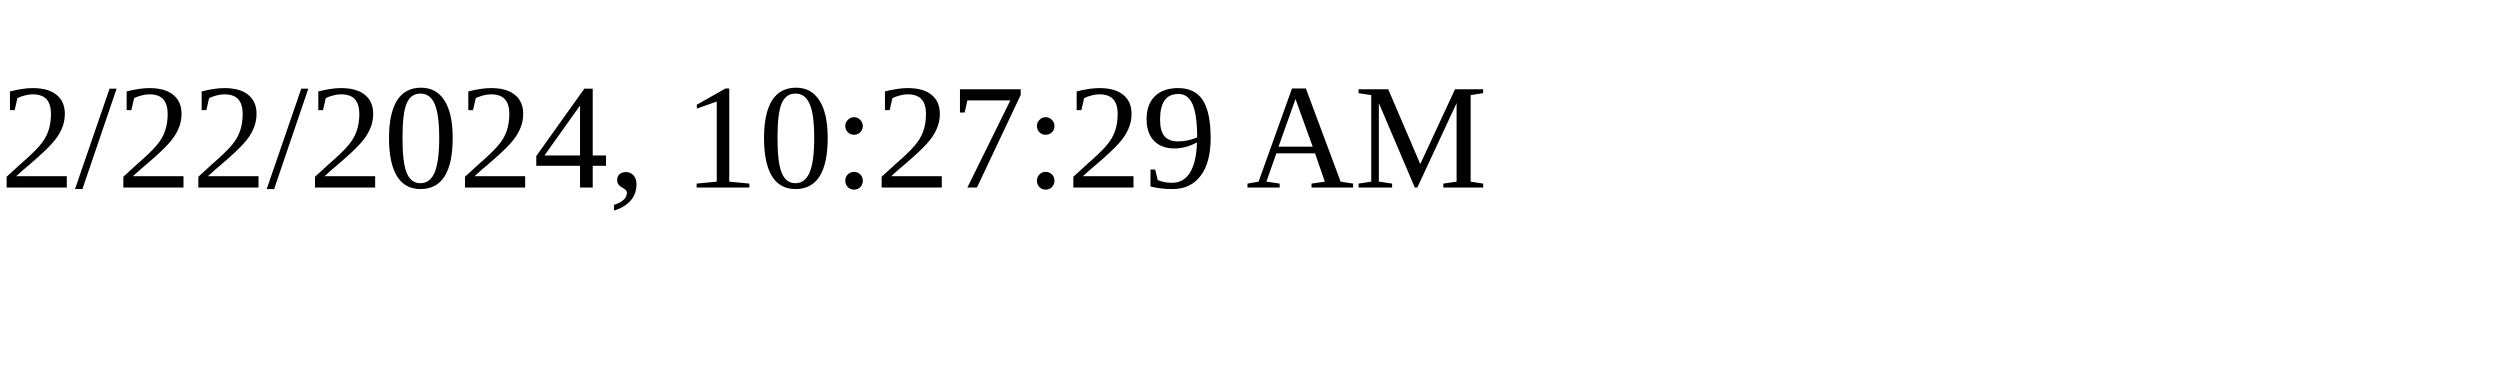
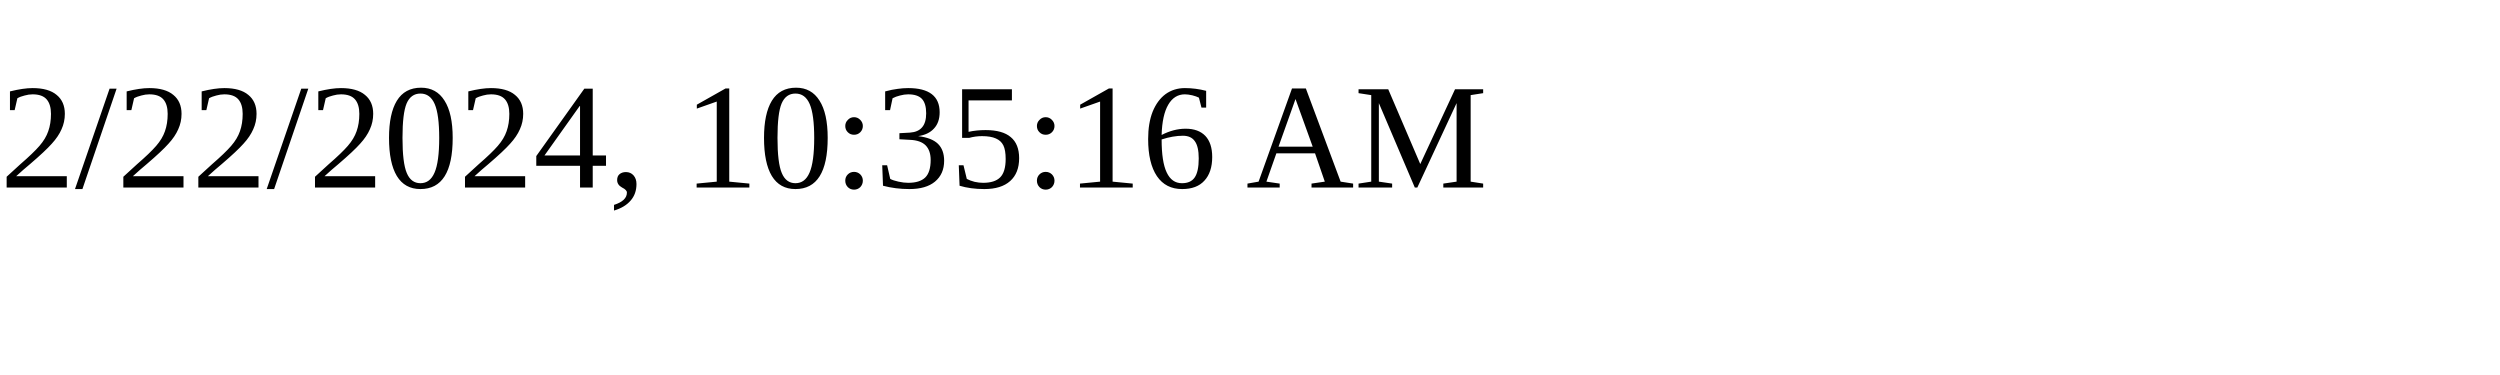
<svg xmlns="http://www.w3.org/2000/svg" height="30" width="200">
-   <text x="0" y="15">2/22/2024, 10:27:29 AM</text>
+   <text x="0" y="15">2/22/2024, 10:35:16 AM</text>
</svg>
